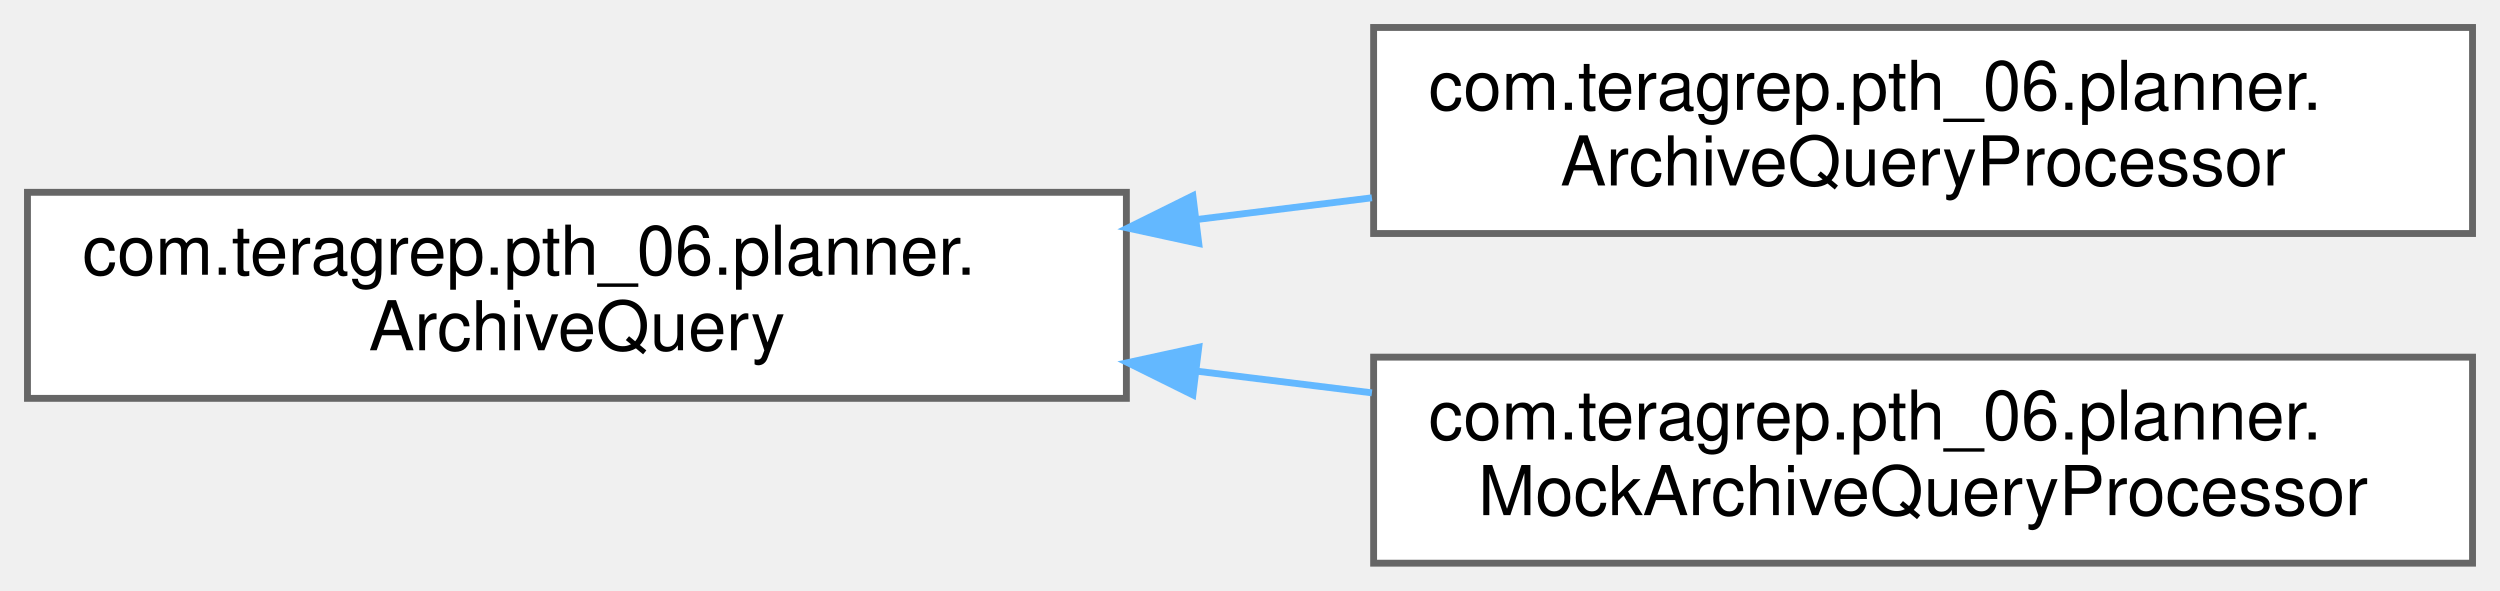
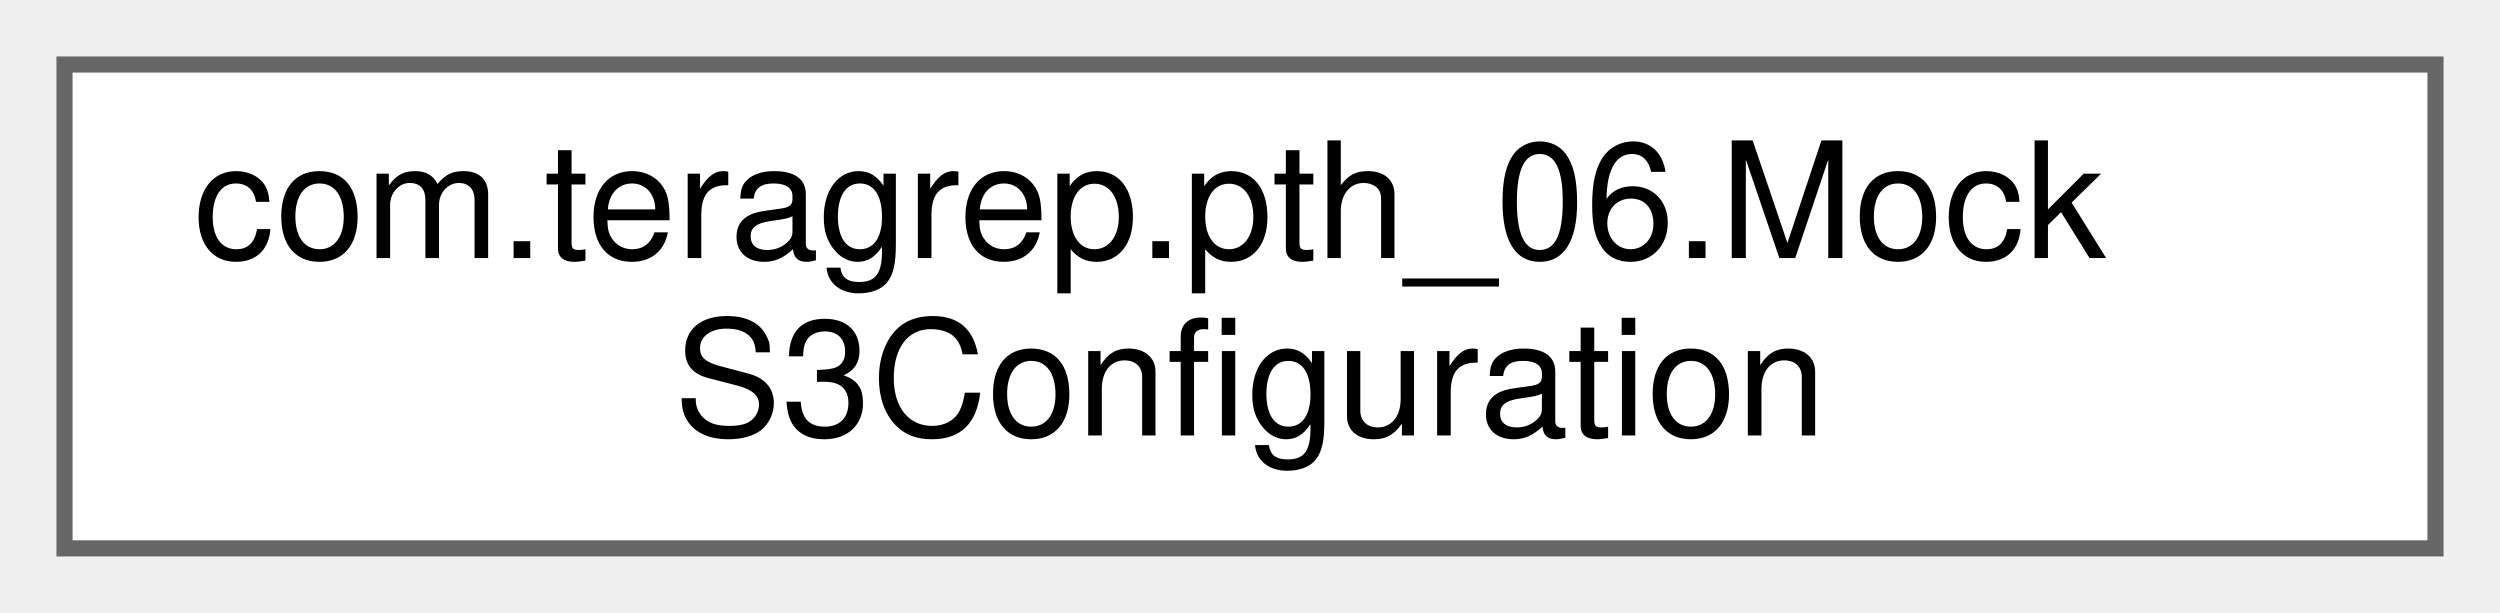
- <svg xmlns="http://www.w3.org/2000/svg" xmlns:xlink="http://www.w3.org/1999/xlink" width="364pt" height="86pt" viewBox="0.00 0.00 364.00 86.00">
-   <g id="graph0" class="graph" transform="scale(1 1) rotate(0) translate(4 82)">
+ <svg xmlns="http://www.w3.org/2000/svg" xmlns:xlink="http://www.w3.org/1999/xlink" width="155pt" height="38pt" viewBox="0.00 0.00 155.00 38.00">
+   <g id="graph0" class="graph" transform="scale(1 1) rotate(0) translate(4 34)">
    <g id="Node000000" class="node">
      <g id="a_Node000000">
-         <a xlink:href="interfacecom_1_1teragrep_1_1pth__06_1_1planner_1_1ArchiveQuery.html" target="_top" xlink:title=" ">
-           <polygon fill="white" stroke="#666666" points="160,-54 0,-54 0,-24 160,-24 160,-54" />
-           <text text-anchor="start" x="8" y="-42" font-family="Helvetica,sans-Serif" font-size="10.00">com.teragrep.pth_06.planner.</text>
-           <text text-anchor="middle" x="80" y="-31" font-family="Helvetica,sans-Serif" font-size="10.00">ArchiveQuery</text>
-         </a>
-       </g>
-     </g>
-     <g id="Node000001" class="node">
-       <g id="a_Node000001">
-         <a xlink:href="classcom_1_1teragrep_1_1pth__06_1_1planner_1_1ArchiveQueryProcessor.html" target="_top" xlink:title=" ">
-           <polygon fill="white" stroke="#666666" points="356,-78 196,-78 196,-48 356,-48 356,-78" />
-           <text text-anchor="start" x="204" y="-66" font-family="Helvetica,sans-Serif" font-size="10.00">com.teragrep.pth_06.planner.</text>
-           <text text-anchor="middle" x="276" y="-55" font-family="Helvetica,sans-Serif" font-size="10.00">ArchiveQueryProcessor</text>
-         </a>
-       </g>
-     </g>
-     <g id="edge5_Node000000_Node000001" class="edge">
-       <g id="a_edge5_Node000000_Node000001">
-         <a xlink:title=" ">
-           <path fill="none" stroke="#63b8ff" d="M170.16,-50.03C178.7,-51.09 187.32,-52.15 195.75,-53.2" />
-           <polygon fill="#63b8ff" stroke="#63b8ff" points="170.54,-46.55 160.19,-48.8 169.68,-53.5 170.54,-46.55" />
-         </a>
-       </g>
-     </g>
-     <g id="Node000002" class="node">
-       <g id="a_Node000002">
-         <a xlink:href="classcom_1_1teragrep_1_1pth__06_1_1planner_1_1MockArchiveQueryProcessor.html" target="_top" xlink:title=" ">
-           <polygon fill="white" stroke="#666666" points="356,-30 196,-30 196,0 356,0 356,-30" />
-           <text text-anchor="start" x="204" y="-18" font-family="Helvetica,sans-Serif" font-size="10.00">com.teragrep.pth_06.planner.</text>
-           <text text-anchor="middle" x="276" y="-7" font-family="Helvetica,sans-Serif" font-size="10.00">MockArchiveQueryProcessor</text>
-         </a>
-       </g>
-     </g>
-     <g id="edge6_Node000000_Node000002" class="edge">
-       <g id="a_edge6_Node000000_Node000002">
-         <a xlink:title=" ">
-           <path fill="none" stroke="#63b8ff" d="M170.16,-27.97C178.7,-26.91 187.32,-25.85 195.75,-24.8" />
-           <polygon fill="#63b8ff" stroke="#63b8ff" points="169.68,-24.5 160.19,-29.2 170.54,-31.45 169.68,-24.5" />
+         <a xlink:href="classcom_1_1teragrep_1_1pth__06_1_1MockS3Configuration.html" target="_top" xlink:title=" ">
+           <polygon fill="white" stroke="#666666" points="147,-30 0,-30 0,0 147,0 147,-30" />
+           <text text-anchor="start" x="8" y="-18" font-family="Helvetica,sans-Serif" font-size="10.00">com.teragrep.pth_06.Mock</text>
+           <text text-anchor="middle" x="73.5" y="-7" font-family="Helvetica,sans-Serif" font-size="10.00">S3Configuration</text>
        </a>
      </g>
    </g>
  </g>
</svg>
